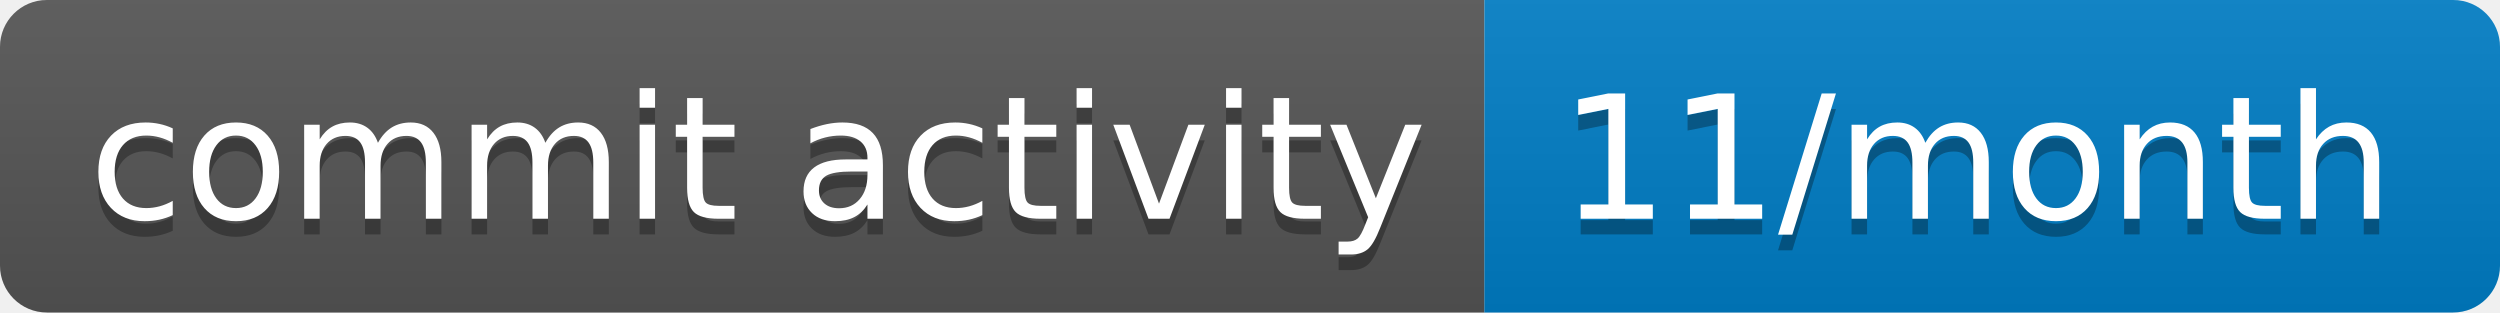
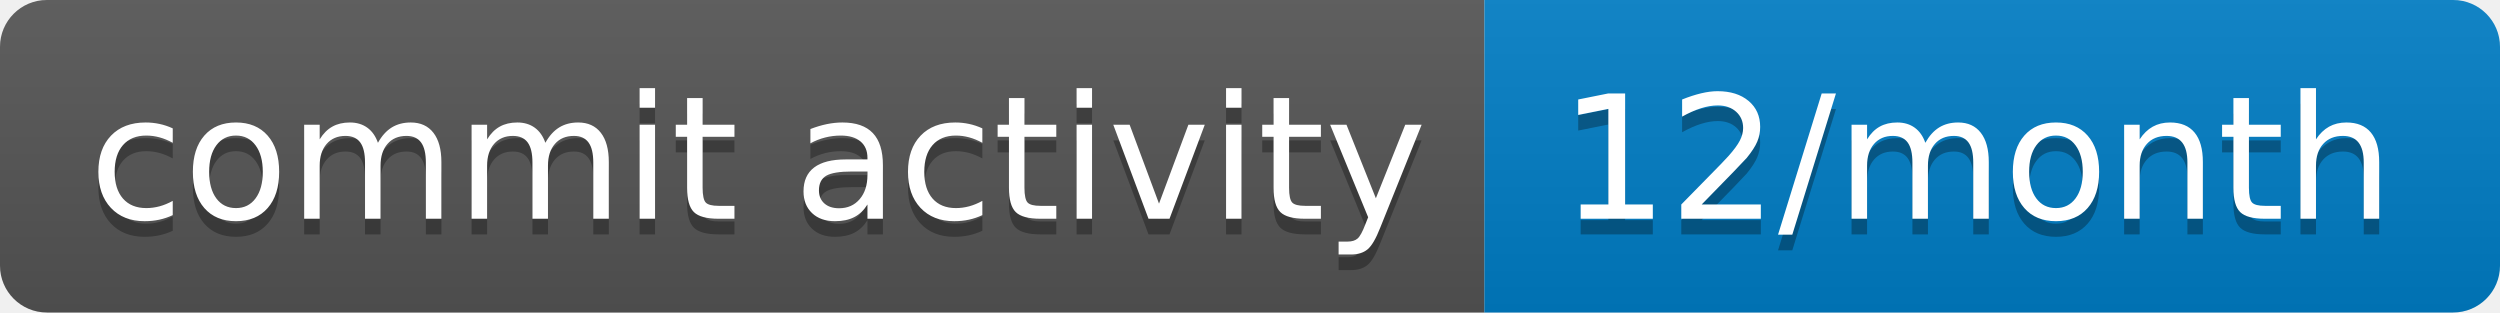
- <svg xmlns="http://www.w3.org/2000/svg" width="160" height="20" role="img" aria-label="commit activity: 11/month">
+ <svg xmlns="http://www.w3.org/2000/svg" width="160" height="20" role="img" aria-label="commit activity: 12/month">
  <linearGradient id="s" x2="0" y2="100%">
    <stop offset="0" stop-color="#bbb" stop-opacity=".1" />
    <stop offset="1" stop-opacity=".1" />
  </linearGradient>
  <clipPath id="r">
    <rect width="160" height="20" rx="3" fill="#fff" />
  </clipPath>
  <g clip-path="url(#r)">
    <rect width="95" height="20" fill="#555" />
    <rect x="95" width="65" height="20" fill="#007ec6" />
    <rect width="160" height="20" fill="url(#s)" />
  </g>
  <g fill="#fff" text-anchor="middle" font-family="Verdana,Geneva,DejaVu Sans,sans-serif" text-rendering="geometricPrecision" font-size="110">
    <text aria-hidden="true" x="485" y="150" fill="#010101" fill-opacity=".3" transform="scale(.1)" textLength="850">commit activity</text>
    <text x="485" y="140" transform="scale(.1)" fill="#fff" textLength="850">commit activity</text>
-     <text aria-hidden="true" x="1265" y="150" fill="#010101" fill-opacity=".3" transform="scale(.1)" textLength="550">11/month</text>
-     <text x="1265" y="140" transform="scale(.1)" fill="#fff" textLength="550">11/month</text>
+     <text aria-hidden="true" x="1265" y="150" fill="#010101" fill-opacity=".3" transform="scale(.1)" textLength="550">12/month</text>
+     <text x="1265" y="140" transform="scale(.1)" fill="#fff" textLength="550">12/month</text>
  </g>
</svg>
